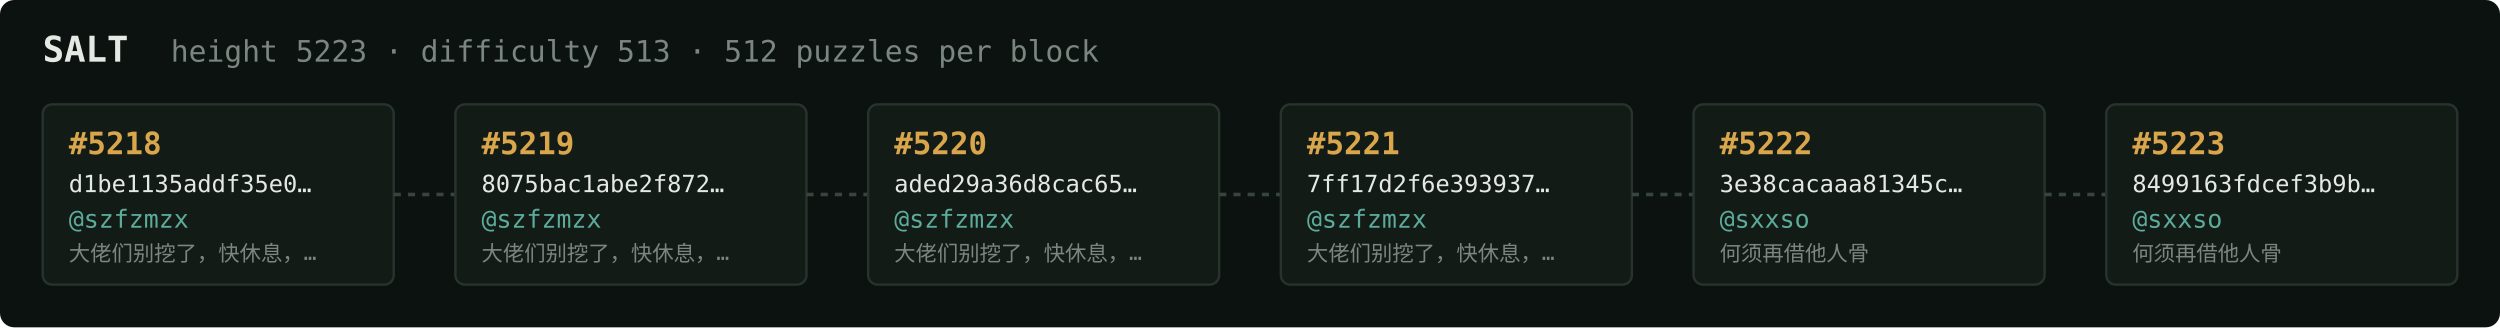
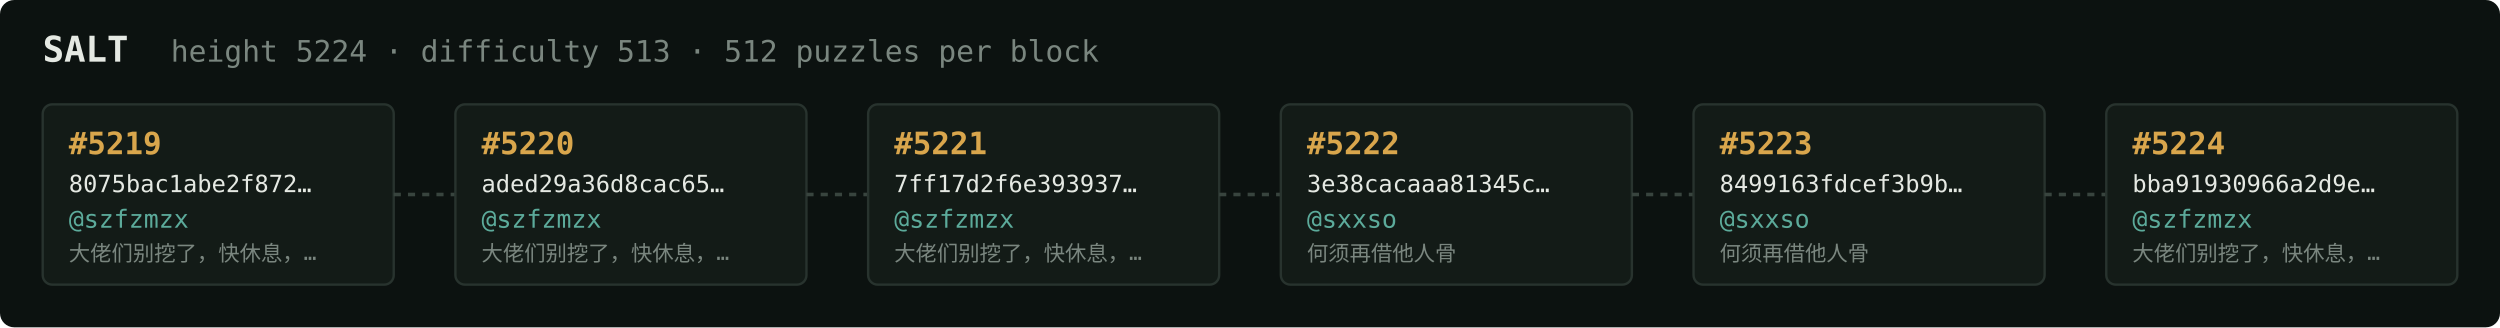
<svg xmlns="http://www.w3.org/2000/svg" width="1054" height="138" viewBox="0 0 1054 138" font-family="ui-monospace,SFMono-Regular,Menlo,monospace">
  <rect fill="#0c1210" width="1054" height="138" rx="6" />
  <text x="18" y="26" fill="#e5e9e3" font-size="15" font-weight="700">SALT</text>
-   <text x="72" y="26" fill="#7a867f" font-size="12.5">height 5223 · difficulty 513 · 512 puzzles per block</text>
+   <text x="72" y="26" fill="#7a867f" font-size="12.5">height 5224 · difficulty 513 · 512 puzzles per block</text>
  <rect x="18" y="44" width="148" height="76" rx="4" fill="#131b17" stroke="#28332e" stroke-width="1" />
-   <text x="29" y="65" fill="#d9a64c" font-size="13" font-weight="700">#5218</text>
-   <text x="29" y="81" fill="#e5e9e3" font-size="10">d1be1135addf35e0…</text>
+   <text x="29" y="65" fill="#d9a64c" font-size="13" font-weight="700">#5219</text>
+   <text x="29" y="81" fill="#e5e9e3" font-size="10">8075bac1abe2f872…</text>
  <text x="29" y="96" fill="#5cab9b" font-size="10.5">@szfzmzx</text>
  <text x="29" y="110" fill="#7a867f" font-size="9">大佬们别挖了，快休息，…</text>
  <line x1="166" y1="82.0" x2="192" y2="82.0" stroke="#38443e" stroke-width="1.5" stroke-dasharray="3 3" />
  <rect x="192" y="44" width="148" height="76" rx="4" fill="#131b17" stroke="#28332e" stroke-width="1" />
-   <text x="203" y="65" fill="#d9a64c" font-size="13" font-weight="700">#5219</text>
-   <text x="203" y="81" fill="#e5e9e3" font-size="10">8075bac1abe2f872…</text>
+   <text x="203" y="65" fill="#d9a64c" font-size="13" font-weight="700">#5220</text>
+   <text x="203" y="81" fill="#e5e9e3" font-size="10">aded29a36d8cac65…</text>
  <text x="203" y="96" fill="#5cab9b" font-size="10.5">@szfzmzx</text>
  <text x="203" y="110" fill="#7a867f" font-size="9">大佬们别挖了，快休息，…</text>
  <line x1="340" y1="82.0" x2="366" y2="82.0" stroke="#38443e" stroke-width="1.5" stroke-dasharray="3 3" />
  <rect x="366" y="44" width="148" height="76" rx="4" fill="#131b17" stroke="#28332e" stroke-width="1" />
-   <text x="377" y="65" fill="#d9a64c" font-size="13" font-weight="700">#5220</text>
-   <text x="377" y="81" fill="#e5e9e3" font-size="10">aded29a36d8cac65…</text>
+   <text x="377" y="65" fill="#d9a64c" font-size="13" font-weight="700">#5221</text>
+   <text x="377" y="81" fill="#e5e9e3" font-size="10">7ff17d2f6e393937…</text>
  <text x="377" y="96" fill="#5cab9b" font-size="10.5">@szfzmzx</text>
  <text x="377" y="110" fill="#7a867f" font-size="9">大佬们别挖了，快休息，…</text>
  <line x1="514" y1="82.0" x2="540" y2="82.0" stroke="#38443e" stroke-width="1.5" stroke-dasharray="3 3" />
  <rect x="540" y="44" width="148" height="76" rx="4" fill="#131b17" stroke="#28332e" stroke-width="1" />
-   <text x="551" y="65" fill="#d9a64c" font-size="13" font-weight="700">#5221</text>
-   <text x="551" y="81" fill="#e5e9e3" font-size="10">7ff17d2f6e393937…</text>
-   <text x="551" y="96" fill="#5cab9b" font-size="10.5">@szfzmzx</text>
-   <text x="551" y="110" fill="#7a867f" font-size="9">大佬们别挖了，快休息，…</text>
+   <text x="551" y="65" fill="#d9a64c" font-size="13" font-weight="700">#5222</text>
+   <text x="551" y="81" fill="#e5e9e3" font-size="10">3e38cacaaa81345c…</text>
+   <text x="551" y="96" fill="#5cab9b" font-size="10.5">@sxxso</text>
+   <text x="551" y="110" fill="#7a867f" font-size="9">何须再借他人骨</text>
  <line x1="688" y1="82.0" x2="714" y2="82.0" stroke="#38443e" stroke-width="1.5" stroke-dasharray="3 3" />
  <rect x="714" y="44" width="148" height="76" rx="4" fill="#131b17" stroke="#28332e" stroke-width="1" />
-   <text x="725" y="65" fill="#d9a64c" font-size="13" font-weight="700">#5222</text>
-   <text x="725" y="81" fill="#e5e9e3" font-size="10">3e38cacaaa81345c…</text>
+   <text x="725" y="65" fill="#d9a64c" font-size="13" font-weight="700">#5223</text>
+   <text x="725" y="81" fill="#e5e9e3" font-size="10">8499163fdcef3b9b…</text>
  <text x="725" y="96" fill="#5cab9b" font-size="10.5">@sxxso</text>
  <text x="725" y="110" fill="#7a867f" font-size="9">何须再借他人骨</text>
  <line x1="862" y1="82.0" x2="888" y2="82.0" stroke="#38443e" stroke-width="1.5" stroke-dasharray="3 3" />
  <rect x="888" y="44" width="148" height="76" rx="4" fill="#131b17" stroke="#28332e" stroke-width="1" />
-   <text x="899" y="65" fill="#d9a64c" font-size="13" font-weight="700">#5223</text>
-   <text x="899" y="81" fill="#e5e9e3" font-size="10">8499163fdcef3b9b…</text>
-   <text x="899" y="96" fill="#5cab9b" font-size="10.5">@sxxso</text>
-   <text x="899" y="110" fill="#7a867f" font-size="9">何须再借他人骨</text>
+   <text x="899" y="65" fill="#d9a64c" font-size="13" font-weight="700">#5224</text>
+   <text x="899" y="81" fill="#e5e9e3" font-size="10">bba91930966a2d9e…</text>
+   <text x="899" y="96" fill="#5cab9b" font-size="10.5">@szfzmzx</text>
+   <text x="899" y="110" fill="#7a867f" font-size="9">大佬们别挖了，快休息，…</text>
</svg>
